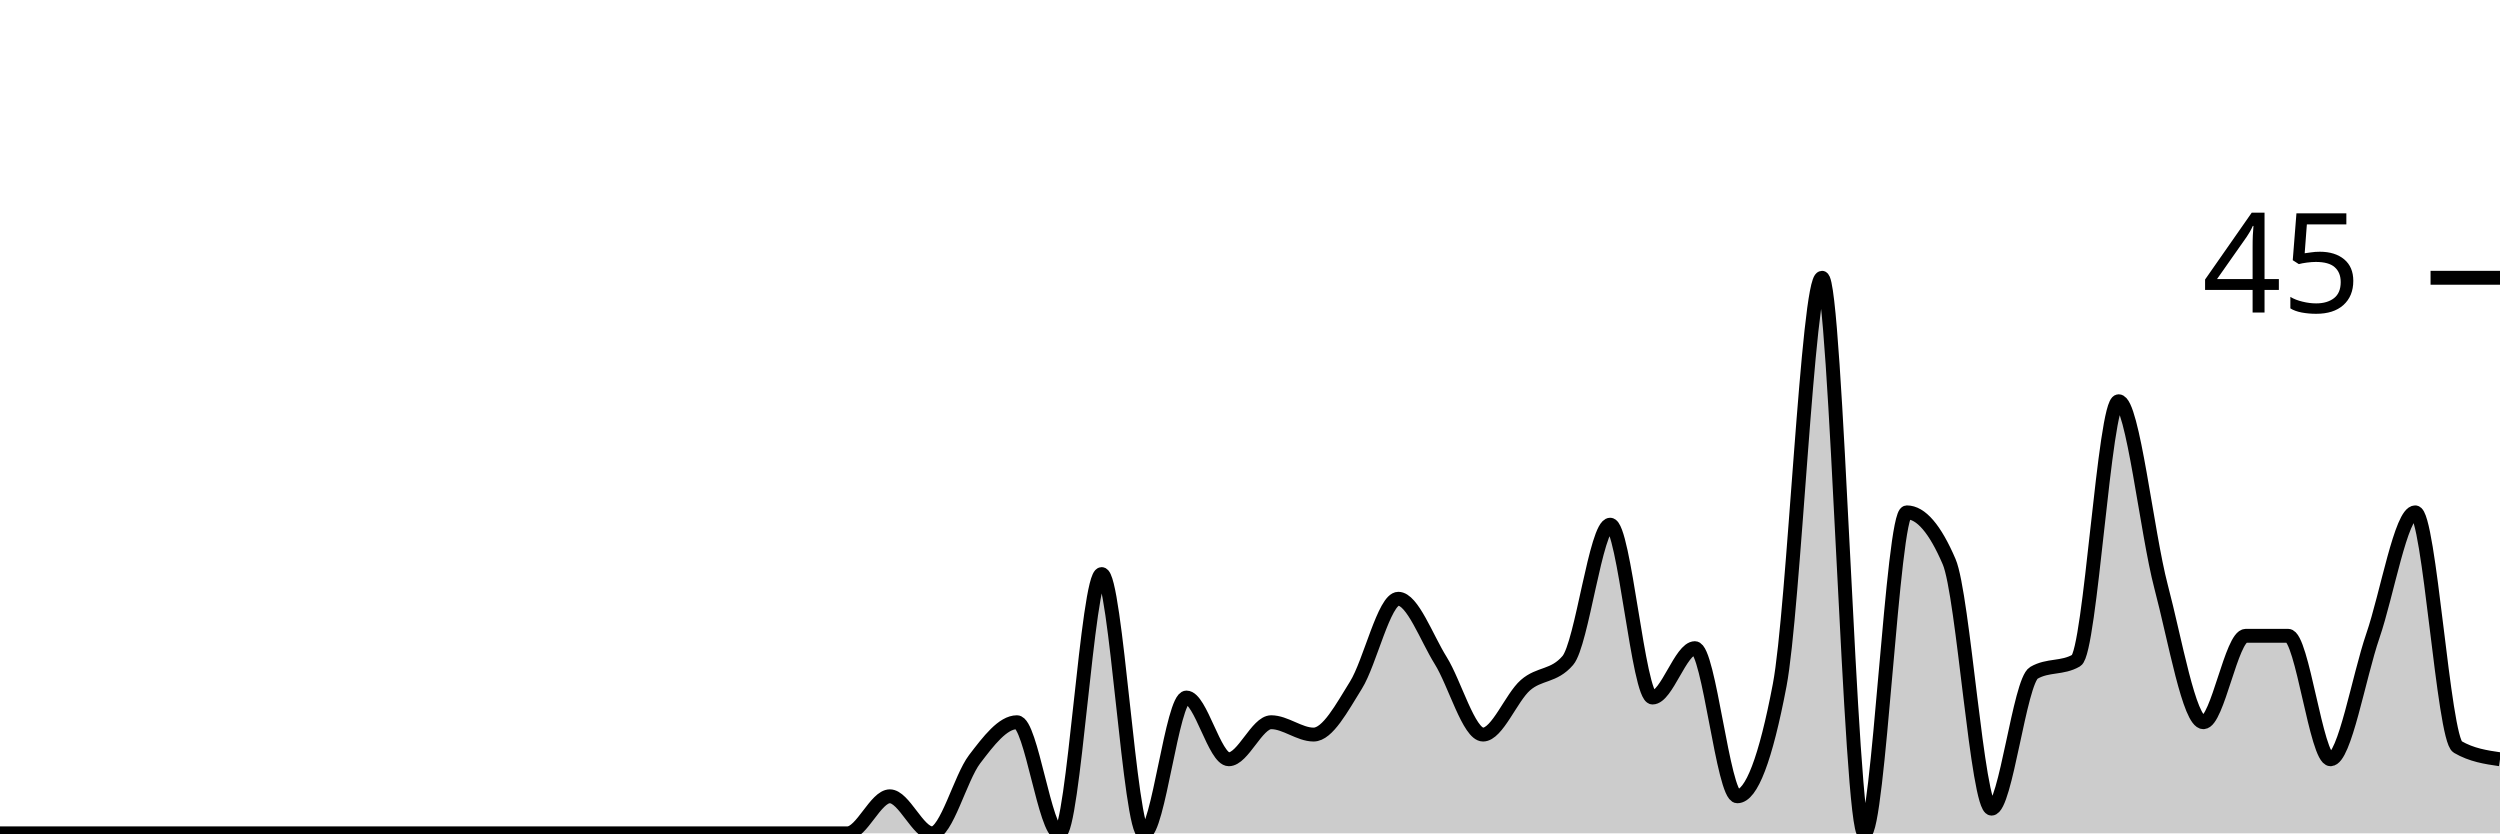
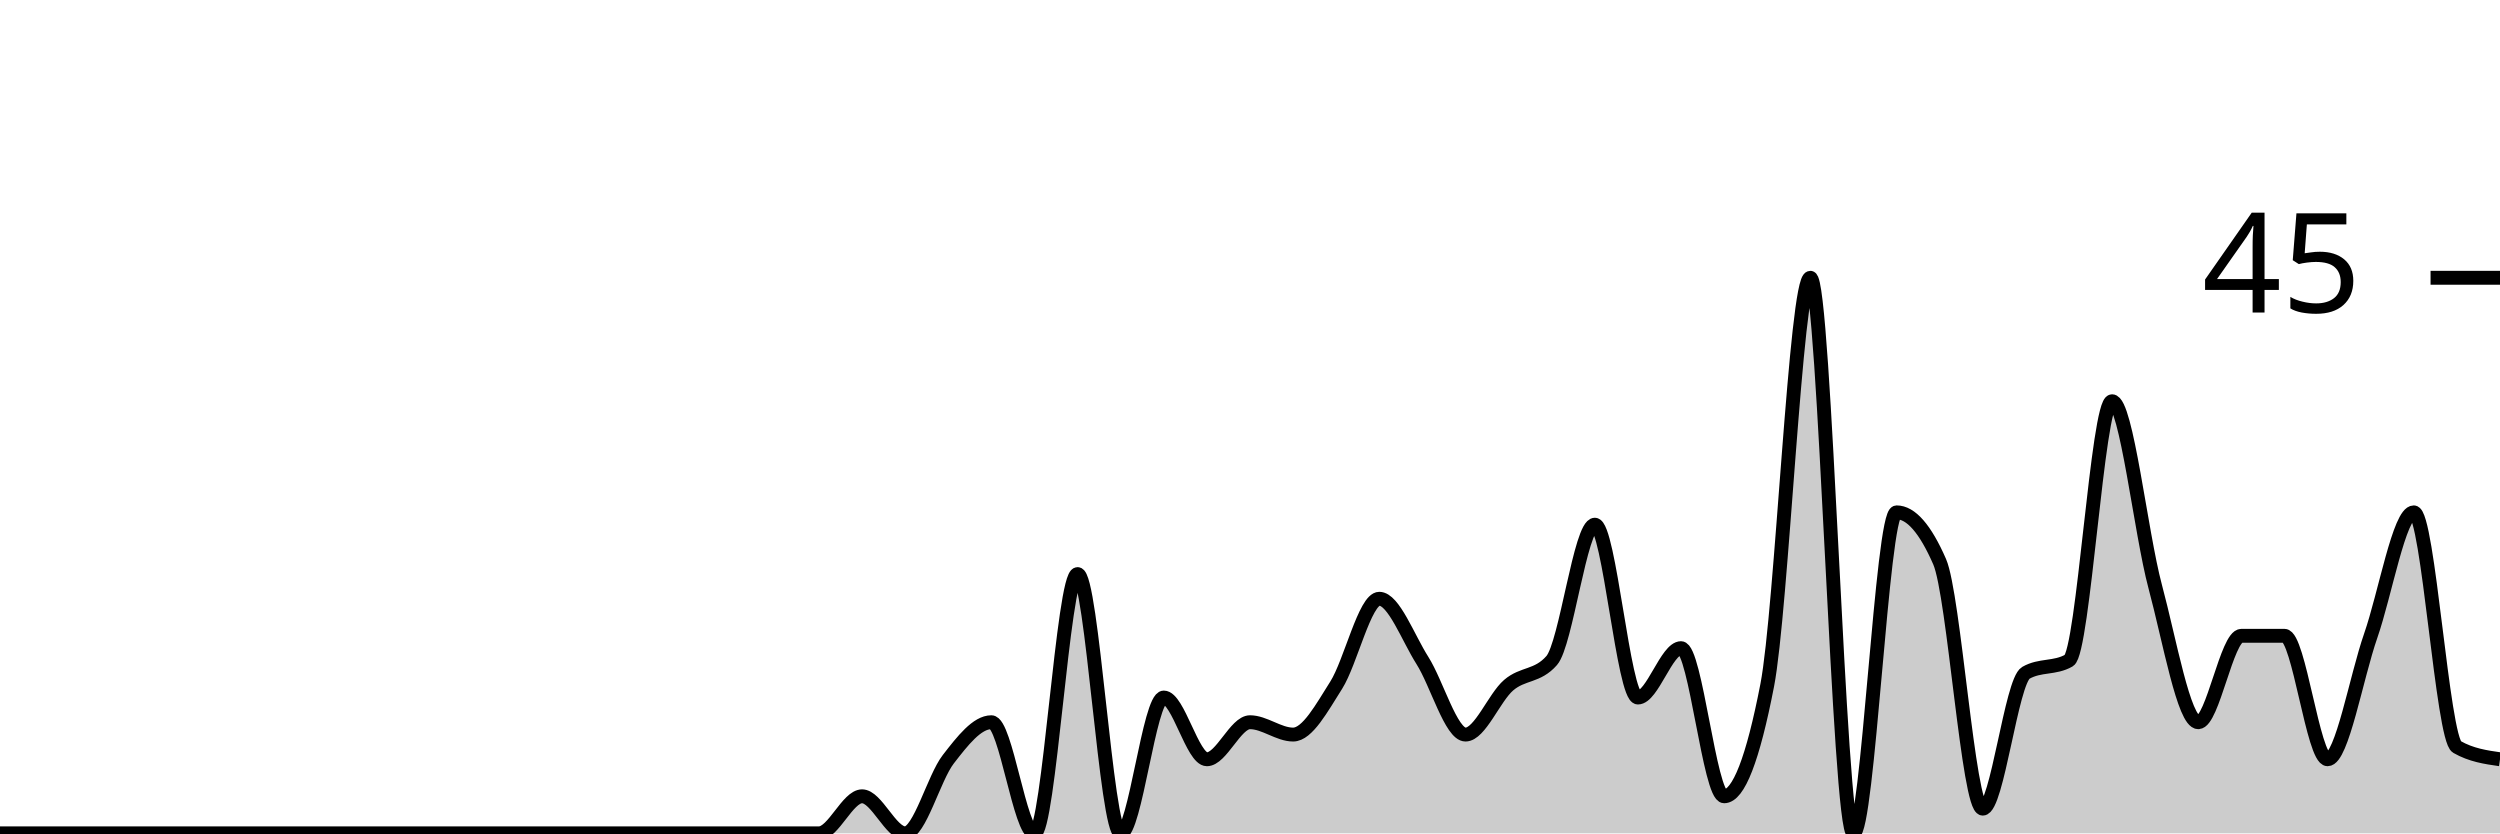
<svg xmlns="http://www.w3.org/2000/svg" viewBox="0 0 180 60">
  <g transform="translate(0,20)">
-     <path class="area" fill="rgba(0, 0, 0, 0.2)" d="M0,40C1.017,40,2.034,40,3.051,40C4.068,40,5.085,40,6.102,40C7.119,40,8.136,40,9.153,40C10.169,40,11.186,40,12.203,40C13.22,40,14.237,40,15.254,40C16.271,40,17.288,40,18.305,40C19.322,40,20.339,40,21.356,40C22.373,40,23.39,40,24.407,40C25.424,40,26.441,40,27.458,40C28.475,40,29.492,40,30.508,40C31.525,40,32.542,40,33.559,40C34.576,40,35.593,40,36.61,40C37.627,40,38.644,40,39.661,40C40.678,40,41.695,40,42.712,40C43.729,40,44.746,40,45.763,40C46.78,40,47.797,40,48.814,40C49.831,40,50.847,40,51.864,40C52.881,40,53.898,40,54.915,40C55.932,40,56.949,40,57.966,40C58.983,40,60,40,61.017,40C62.034,40,63.051,37.333,64.068,37.333C65.085,37.333,66.102,40,67.119,40C68.136,40,69.153,36,70.169,34.667C71.186,33.333,72.203,32,73.22,32C74.237,32,75.254,40,76.271,40C77.288,40,78.305,21.333,79.322,21.333C80.339,21.333,81.356,40,82.373,40C83.39,40,84.407,30.222,85.424,30.222C86.441,30.222,87.458,34.667,88.475,34.667C89.492,34.667,90.508,32,91.525,32C92.542,32,93.559,32.889,94.576,32.889C95.593,32.889,96.61,30.963,97.627,29.333C98.644,27.704,99.661,23.111,100.678,23.111C101.695,23.111,102.712,25.926,103.729,27.556C104.746,29.185,105.763,32.889,106.78,32.889C107.797,32.889,108.814,30.222,109.831,29.333C110.847,28.444,111.864,28.741,112.881,27.556C113.898,26.37,114.915,17.778,115.932,17.778C116.949,17.778,117.966,30.222,118.983,30.222C120,30.222,121.017,26.667,122.034,26.667C123.051,26.667,124.068,37.333,125.085,37.333C126.102,37.333,127.119,34.667,128.136,29.333C129.153,24,130.169,0,131.186,0C132.203,0,133.22,40,134.237,40C135.254,40,136.271,16.889,137.288,16.889C138.305,16.889,139.322,18.074,140.339,20.444C141.356,22.815,142.373,38.222,143.39,38.222C144.407,38.222,145.424,29.037,146.441,28.444C147.458,27.852,148.475,28.148,149.492,27.556C150.508,26.963,151.525,8.889,152.542,8.889C153.559,8.889,154.576,18.37,155.593,22.222C156.61,26.074,157.627,32,158.644,32C159.661,32,160.678,25.778,161.695,25.778C162.712,25.778,163.729,25.778,164.746,25.778C165.763,25.778,166.78,34.667,167.797,34.667C168.814,34.667,169.831,28.741,170.847,25.778C171.864,22.815,172.881,16.889,173.898,16.889C174.915,16.889,175.932,33.185,176.949,33.778C177.966,34.37,178.983,34.519,180,34.667L180,40C178.983,40,177.966,40,176.949,40C175.932,40,174.915,40,173.898,40C172.881,40,171.864,40,170.847,40C169.831,40,168.814,40,167.797,40C166.78,40,165.763,40,164.746,40C163.729,40,162.712,40,161.695,40C160.678,40,159.661,40,158.644,40C157.627,40,156.61,40,155.593,40C154.576,40,153.559,40,152.542,40C151.525,40,150.508,40,149.492,40C148.475,40,147.458,40,146.441,40C145.424,40,144.407,40,143.39,40C142.373,40,141.356,40,140.339,40C139.322,40,138.305,40,137.288,40C136.271,40,135.254,40,134.237,40C133.22,40,132.203,40,131.186,40C130.169,40,129.153,40,128.136,40C127.119,40,126.102,40,125.085,40C124.068,40,123.051,40,122.034,40C121.017,40,120,40,118.983,40C117.966,40,116.949,40,115.932,40C114.915,40,113.898,40,112.881,40C111.864,40,110.847,40,109.831,40C108.814,40,107.797,40,106.78,40C105.763,40,104.746,40,103.729,40C102.712,40,101.695,40,100.678,40C99.661,40,98.644,40,97.627,40C96.61,40,95.593,40,94.576,40C93.559,40,92.542,40,91.525,40C90.508,40,89.492,40,88.475,40C87.458,40,86.441,40,85.424,40C84.407,40,83.39,40,82.373,40C81.356,40,80.339,40,79.322,40C78.305,40,77.288,40,76.271,40C75.254,40,74.237,40,73.22,40C72.203,40,71.186,40,70.169,40C69.153,40,68.136,40,67.119,40C66.102,40,65.085,40,64.068,40C63.051,40,62.034,40,61.017,40C60,40,58.983,40,57.966,40C56.949,40,55.932,40,54.915,40C53.898,40,52.881,40,51.864,40C50.847,40,49.831,40,48.814,40C47.797,40,46.78,40,45.763,40C44.746,40,43.729,40,42.712,40C41.695,40,40.678,40,39.661,40C38.644,40,37.627,40,36.61,40C35.593,40,34.576,40,33.559,40C32.542,40,31.525,40,30.508,40C29.492,40,28.475,40,27.458,40C26.441,40,25.424,40,24.407,40C23.39,40,22.373,40,21.356,40C20.339,40,19.322,40,18.305,40C17.288,40,16.271,40,15.254,40C14.237,40,13.22,40,12.203,40C11.186,40,10.169,40,9.153,40C8.136,40,7.119,40,6.102,40C5.085,40,4.068,40,3.051,40C2.034,40,1.017,40,0,40Z" />
-     <path class="line" stroke="black" fill="none" d="M0,40C1.017,40,2.034,40,3.051,40C4.068,40,5.085,40,6.102,40C7.119,40,8.136,40,9.153,40C10.169,40,11.186,40,12.203,40C13.22,40,14.237,40,15.254,40C16.271,40,17.288,40,18.305,40C19.322,40,20.339,40,21.356,40C22.373,40,23.39,40,24.407,40C25.424,40,26.441,40,27.458,40C28.475,40,29.492,40,30.508,40C31.525,40,32.542,40,33.559,40C34.576,40,35.593,40,36.61,40C37.627,40,38.644,40,39.661,40C40.678,40,41.695,40,42.712,40C43.729,40,44.746,40,45.763,40C46.78,40,47.797,40,48.814,40C49.831,40,50.847,40,51.864,40C52.881,40,53.898,40,54.915,40C55.932,40,56.949,40,57.966,40C58.983,40,60,40,61.017,40C62.034,40,63.051,37.333,64.068,37.333C65.085,37.333,66.102,40,67.119,40C68.136,40,69.153,36,70.169,34.667C71.186,33.333,72.203,32,73.22,32C74.237,32,75.254,40,76.271,40C77.288,40,78.305,21.333,79.322,21.333C80.339,21.333,81.356,40,82.373,40C83.39,40,84.407,30.222,85.424,30.222C86.441,30.222,87.458,34.667,88.475,34.667C89.492,34.667,90.508,32,91.525,32C92.542,32,93.559,32.889,94.576,32.889C95.593,32.889,96.61,30.963,97.627,29.333C98.644,27.704,99.661,23.111,100.678,23.111C101.695,23.111,102.712,25.926,103.729,27.556C104.746,29.185,105.763,32.889,106.78,32.889C107.797,32.889,108.814,30.222,109.831,29.333C110.847,28.444,111.864,28.741,112.881,27.556C113.898,26.37,114.915,17.778,115.932,17.778C116.949,17.778,117.966,30.222,118.983,30.222C120,30.222,121.017,26.667,122.034,26.667C123.051,26.667,124.068,37.333,125.085,37.333C126.102,37.333,127.119,34.667,128.136,29.333C129.153,24,130.169,0,131.186,0C132.203,0,133.22,40,134.237,40C135.254,40,136.271,16.889,137.288,16.889C138.305,16.889,139.322,18.074,140.339,20.444C141.356,22.815,142.373,38.222,143.39,38.222C144.407,38.222,145.424,29.037,146.441,28.444C147.458,27.852,148.475,28.148,149.492,27.556C150.508,26.963,151.525,8.889,152.542,8.889C153.559,8.889,154.576,18.37,155.593,22.222C156.61,26.074,157.627,32,158.644,32C159.661,32,160.678,25.778,161.695,25.778C162.712,25.778,163.729,25.778,164.746,25.778C165.763,25.778,166.78,34.667,167.797,34.667C168.814,34.667,169.831,28.741,170.847,25.778C171.864,22.815,172.881,16.889,173.898,16.889C174.915,16.889,175.932,33.185,176.949,33.778C177.966,34.37,178.983,34.519,180,34.667" />
+     <path class="area" fill="rgba(0, 0, 0, 0.2)" d="M0,40C1.034,40,2.069,40,3.103,40C4.138,40,5.172,40,6.207,40C7.241,40,8.276,40,9.31,40C10.345,40,11.379,40,12.414,40C13.448,40,14.483,40,15.517,40C16.552,40,17.586,40,18.621,40C19.655,40,20.69,40,21.724,40C22.759,40,23.793,40,24.828,40C25.862,40,26.897,40,27.931,40C28.966,40,30,40,31.034,40C32.069,40,33.103,40,34.138,40C35.172,40,36.207,40,37.241,40C38.276,40,39.31,40,40.345,40C41.379,40,42.414,40,43.448,40C44.483,40,45.517,40,46.552,40C47.586,40,48.621,40,49.655,40C50.69,40,51.724,40,52.759,40C53.793,40,54.828,40,55.862,40C56.897,40,57.931,40,58.966,40C60,40,61.034,37.333,62.069,37.333C63.103,37.333,64.138,40,65.172,40C66.207,40,67.241,36,68.276,34.667C69.31,33.333,70.345,32,71.379,32C72.414,32,73.448,40,74.483,40C75.517,40,76.552,21.333,77.586,21.333C78.621,21.333,79.655,40,80.69,40C81.724,40,82.759,30.222,83.793,30.222C84.828,30.222,85.862,34.667,86.897,34.667C87.931,34.667,88.966,32,90,32C91.034,32,92.069,32.889,93.103,32.889C94.138,32.889,95.172,30.963,96.207,29.333C97.241,27.704,98.276,23.111,99.31,23.111C100.345,23.111,101.379,25.926,102.414,27.556C103.448,29.185,104.483,32.889,105.517,32.889C106.552,32.889,107.586,30.222,108.621,29.333C109.655,28.444,110.69,28.741,111.724,27.556C112.759,26.37,113.793,17.778,114.828,17.778C115.862,17.778,116.897,30.222,117.931,30.222C118.966,30.222,120,26.667,121.034,26.667C122.069,26.667,123.103,37.333,124.138,37.333C125.172,37.333,126.207,34.667,127.241,29.333C128.276,24,129.31,0,130.345,0C131.379,0,132.414,40,133.448,40C134.483,40,135.517,16.889,136.552,16.889C137.586,16.889,138.621,18.074,139.655,20.444C140.69,22.815,141.724,38.222,142.759,38.222C143.793,38.222,144.828,29.037,145.862,28.444C146.897,27.852,147.931,28.148,148.966,27.556C150,26.963,151.034,8.889,152.069,8.889C153.103,8.889,154.138,18.37,155.172,22.222C156.207,26.074,157.241,32,158.276,32C159.31,32,160.345,25.778,161.379,25.778C162.414,25.778,163.448,25.778,164.483,25.778C165.517,25.778,166.552,34.667,167.586,34.667C168.621,34.667,169.655,28.741,170.69,25.778C171.724,22.815,172.759,16.889,173.793,16.889C174.828,16.889,175.862,33.185,176.897,33.778C177.931,34.37,178.966,34.519,180,34.667L180,40C178.966,40,177.931,40,176.897,40C175.862,40,174.828,40,173.793,40C172.759,40,171.724,40,170.69,40C169.655,40,168.621,40,167.586,40C166.552,40,165.517,40,164.483,40C163.448,40,162.414,40,161.379,40C160.345,40,159.31,40,158.276,40C157.241,40,156.207,40,155.172,40C154.138,40,153.103,40,152.069,40C151.034,40,150,40,148.966,40C147.931,40,146.897,40,145.862,40C144.828,40,143.793,40,142.759,40C141.724,40,140.69,40,139.655,40C138.621,40,137.586,40,136.552,40C135.517,40,134.483,40,133.448,40C132.414,40,131.379,40,130.345,40C129.31,40,128.276,40,127.241,40C126.207,40,125.172,40,124.138,40C123.103,40,122.069,40,121.034,40C120,40,118.966,40,117.931,40C116.897,40,115.862,40,114.828,40C113.793,40,112.759,40,111.724,40C110.69,40,109.655,40,108.621,40C107.586,40,106.552,40,105.517,40C104.483,40,103.448,40,102.414,40C101.379,40,100.345,40,99.31,40C98.276,40,97.241,40,96.207,40C95.172,40,94.138,40,93.103,40C92.069,40,91.034,40,90,40C88.966,40,87.931,40,86.897,40C85.862,40,84.828,40,83.793,40C82.759,40,81.724,40,80.69,40C79.655,40,78.621,40,77.586,40C76.552,40,75.517,40,74.483,40C73.448,40,72.414,40,71.379,40C70.345,40,69.31,40,68.276,40C67.241,40,66.207,40,65.172,40C64.138,40,63.103,40,62.069,40C61.034,40,60,40,58.966,40C57.931,40,56.897,40,55.862,40C54.828,40,53.793,40,52.759,40C51.724,40,50.69,40,49.655,40C48.621,40,47.586,40,46.552,40C45.517,40,44.483,40,43.448,40C42.414,40,41.379,40,40.345,40C39.31,40,38.276,40,37.241,40C36.207,40,35.172,40,34.138,40C33.103,40,32.069,40,31.034,40C30,40,28.966,40,27.931,40C26.897,40,25.862,40,24.828,40C23.793,40,22.759,40,21.724,40C20.69,40,19.655,40,18.621,40C17.586,40,16.552,40,15.517,40C14.483,40,13.448,40,12.414,40C11.379,40,10.345,40,9.31,40C8.276,40,7.241,40,6.207,40C5.172,40,4.138,40,3.103,40C2.069,40,1.034,40,0,40Z" />
+     <path class="line" stroke="black" fill="none" d="M0,40C1.034,40,2.069,40,3.103,40C4.138,40,5.172,40,6.207,40C7.241,40,8.276,40,9.31,40C10.345,40,11.379,40,12.414,40C13.448,40,14.483,40,15.517,40C16.552,40,17.586,40,18.621,40C19.655,40,20.69,40,21.724,40C22.759,40,23.793,40,24.828,40C25.862,40,26.897,40,27.931,40C28.966,40,30,40,31.034,40C32.069,40,33.103,40,34.138,40C35.172,40,36.207,40,37.241,40C38.276,40,39.31,40,40.345,40C41.379,40,42.414,40,43.448,40C44.483,40,45.517,40,46.552,40C47.586,40,48.621,40,49.655,40C50.69,40,51.724,40,52.759,40C53.793,40,54.828,40,55.862,40C56.897,40,57.931,40,58.966,40C60,40,61.034,37.333,62.069,37.333C63.103,37.333,64.138,40,65.172,40C66.207,40,67.241,36,68.276,34.667C69.31,33.333,70.345,32,71.379,32C72.414,32,73.448,40,74.483,40C75.517,40,76.552,21.333,77.586,21.333C78.621,21.333,79.655,40,80.69,40C81.724,40,82.759,30.222,83.793,30.222C84.828,30.222,85.862,34.667,86.897,34.667C87.931,34.667,88.966,32,90,32C91.034,32,92.069,32.889,93.103,32.889C94.138,32.889,95.172,30.963,96.207,29.333C97.241,27.704,98.276,23.111,99.31,23.111C100.345,23.111,101.379,25.926,102.414,27.556C103.448,29.185,104.483,32.889,105.517,32.889C106.552,32.889,107.586,30.222,108.621,29.333C109.655,28.444,110.69,28.741,111.724,27.556C112.759,26.37,113.793,17.778,114.828,17.778C115.862,17.778,116.897,30.222,117.931,30.222C118.966,30.222,120,26.667,121.034,26.667C122.069,26.667,123.103,37.333,124.138,37.333C125.172,37.333,126.207,34.667,127.241,29.333C128.276,24,129.31,0,130.345,0C131.379,0,132.414,40,133.448,40C134.483,40,135.517,16.889,136.552,16.889C137.586,16.889,138.621,18.074,139.655,20.444C140.69,22.815,141.724,38.222,142.759,38.222C143.793,38.222,144.828,29.037,145.862,28.444C146.897,27.852,147.931,28.148,148.966,27.556C150,26.963,151.034,8.889,152.069,8.889C153.103,8.889,154.138,18.37,155.172,22.222C156.207,26.074,157.241,32,158.276,32C159.31,32,160.345,25.778,161.379,25.778C162.414,25.778,163.448,25.778,164.483,25.778C165.517,25.778,166.552,34.667,167.586,34.667C168.621,34.667,169.655,28.741,170.69,25.778C171.724,22.815,172.759,16.889,173.793,16.889C174.828,16.889,175.862,33.185,176.897,33.778C177.931,34.37,178.966,34.519,180,34.667" />
    <path class="axis-ceiling" stroke-width="1" stroke="black" fill="none" d="M175,0L180,0" />
    <text class="axis-ceiling-label" font-family="sans-serif" text-anchor="end" font-size="10px" x="170" y="2.5">45</text>
  </g>
</svg>
